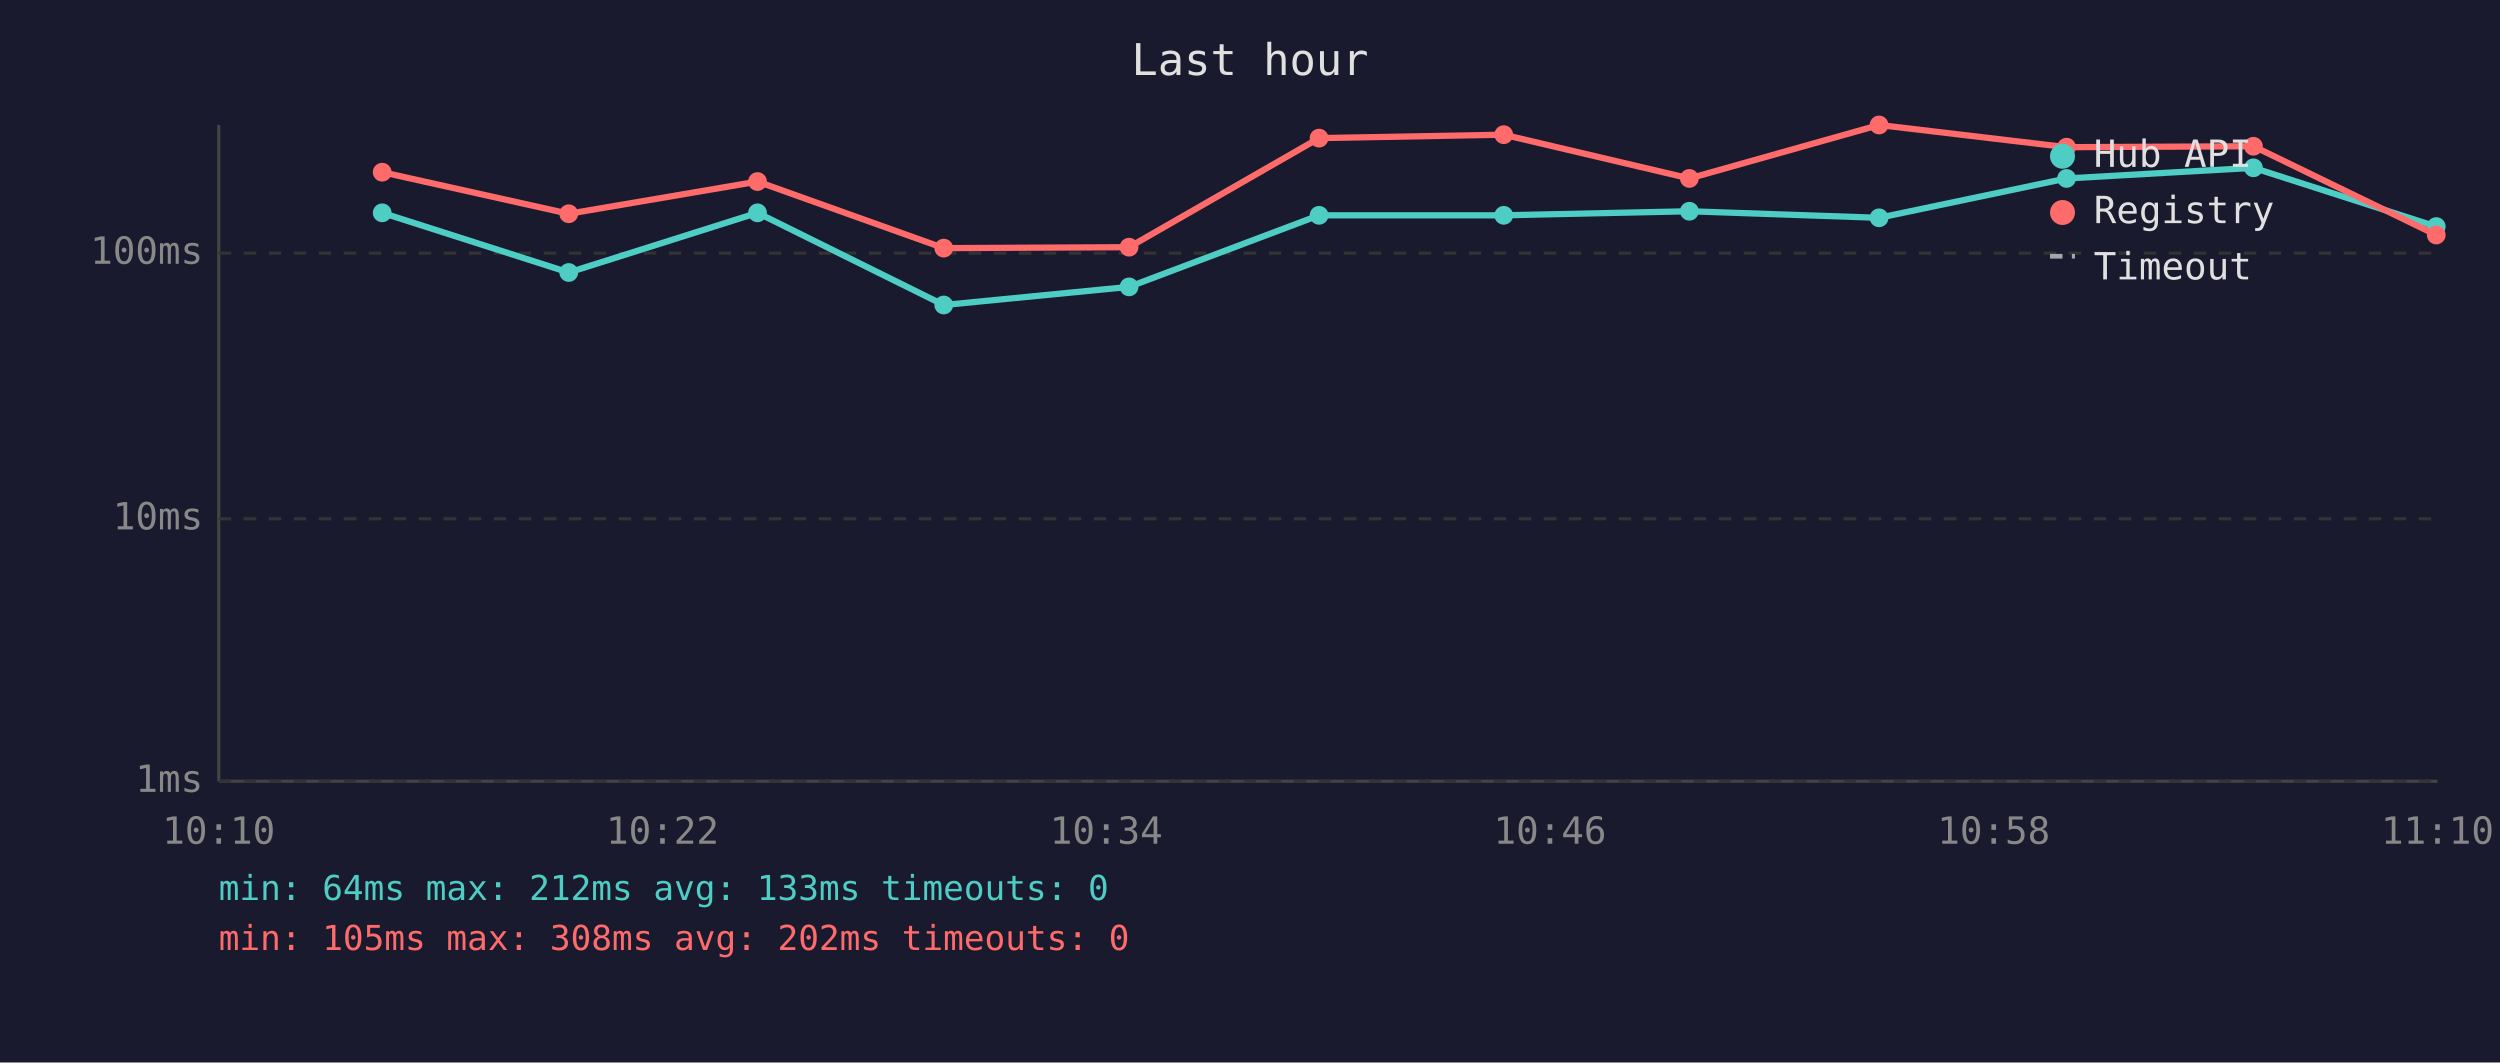
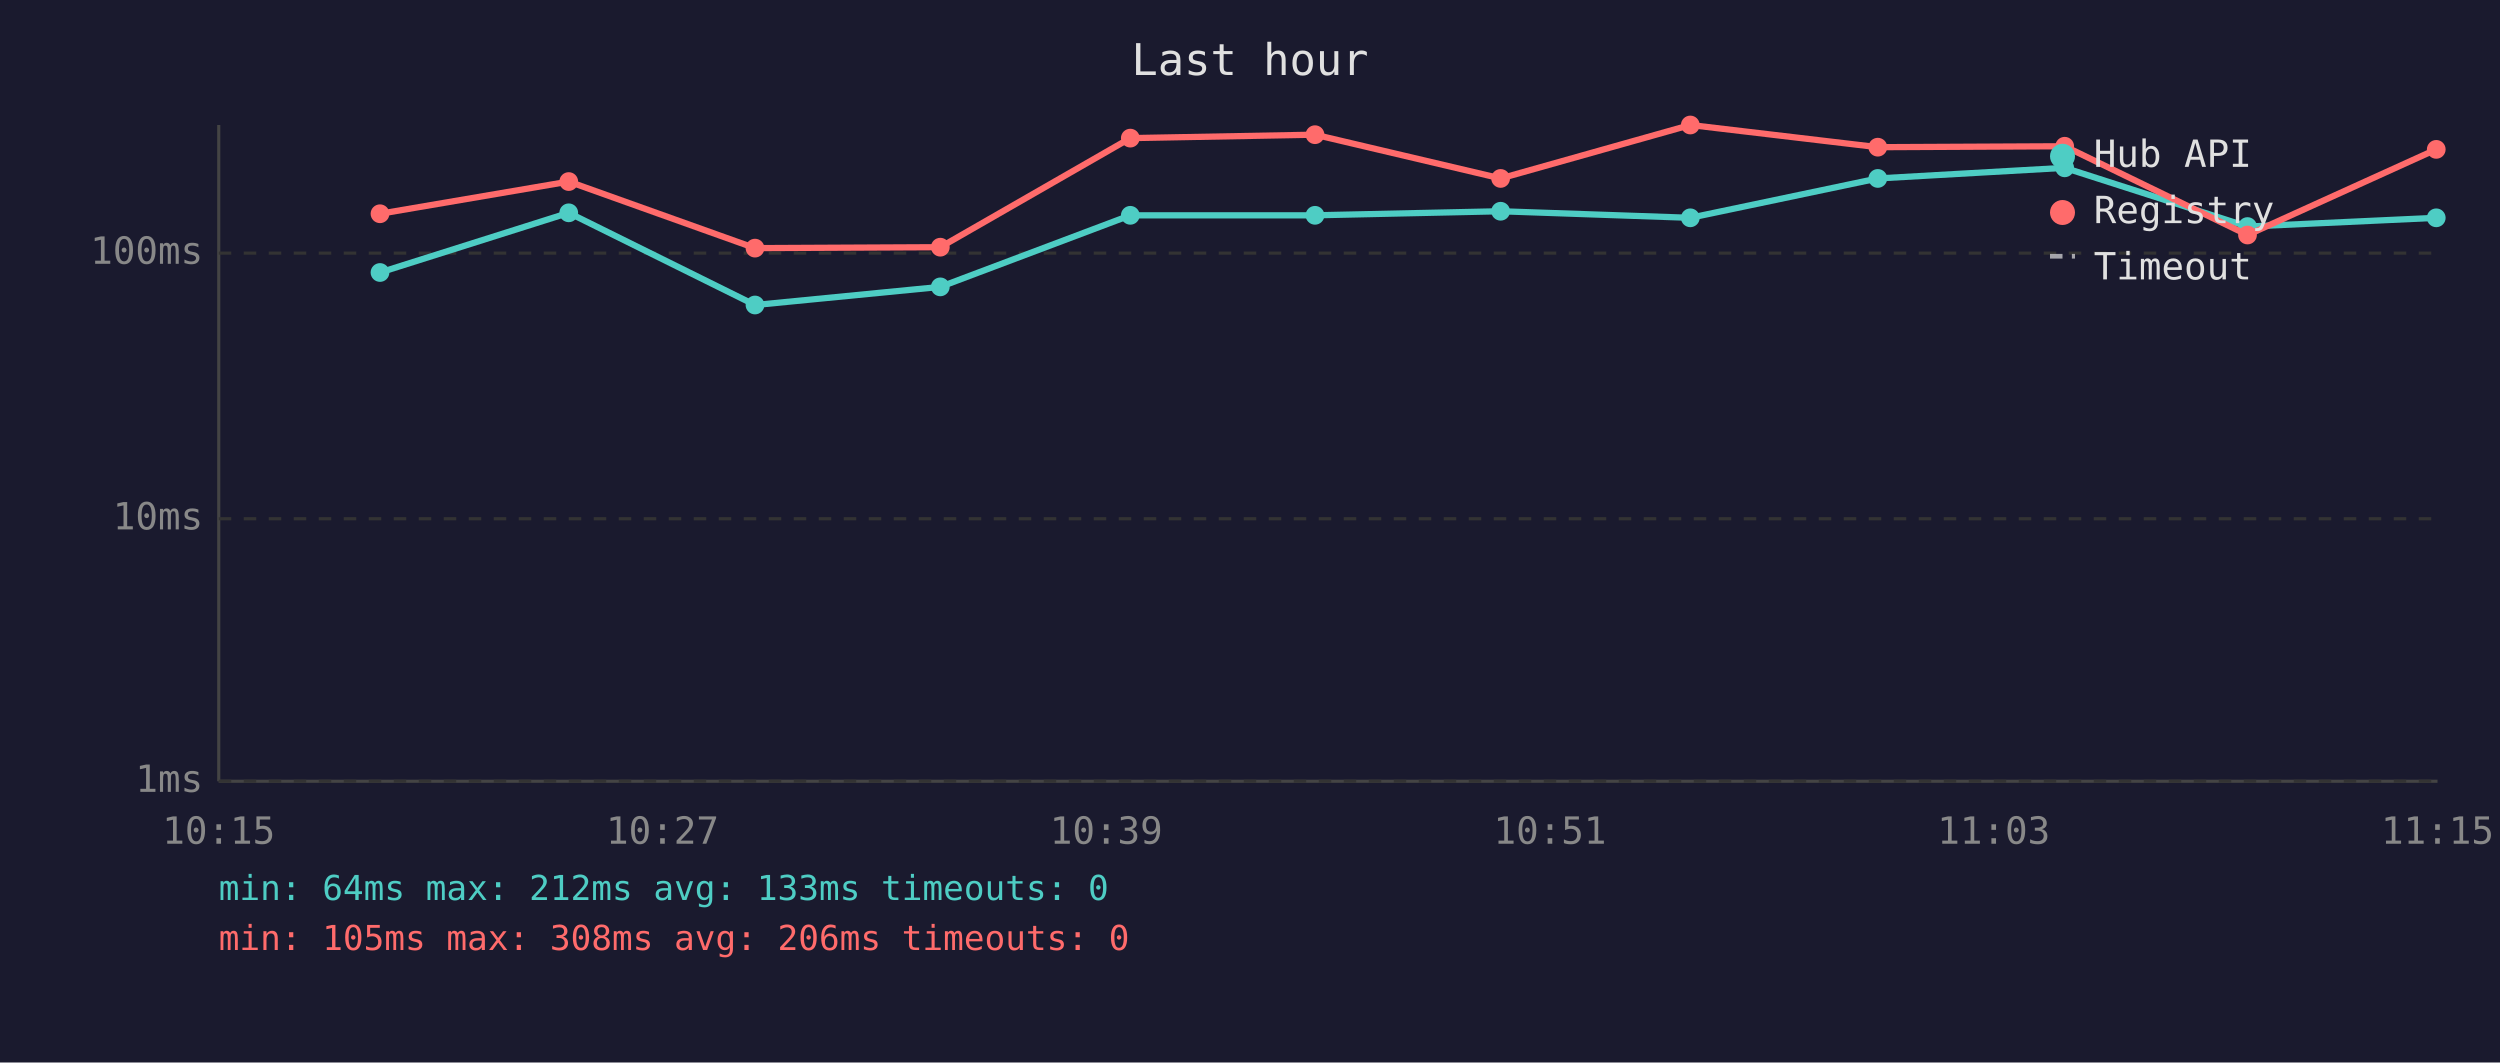
<svg xmlns="http://www.w3.org/2000/svg" viewBox="0 0 800 340" font-family="monospace" font-size="12">
  <rect width="800" height="340" fill="#1a1a2e" />
  <text x="400" y="24" fill="#e0e0e0" font-size="14" text-anchor="middle">Last hour</text>
  <line x1="70" y1="40" x2="70" y2="250" stroke="#444" stroke-width="1" />
  <line x1="70" y1="250" x2="780" y2="250" stroke="#444" stroke-width="1" />
  <line x1="70" y1="250" x2="780" y2="250" stroke="#333" stroke-width="1" stroke-dasharray="4" />
  <text x="65" y="250" fill="#888" text-anchor="end" dominant-baseline="middle">1ms</text>
  <line x1="70" y1="166" x2="780" y2="166" stroke="#333" stroke-width="1" stroke-dasharray="4" />
  <text x="65" y="166" fill="#888" text-anchor="end" dominant-baseline="middle">10ms</text>
  <line x1="70" y1="81" x2="780" y2="81" stroke="#333" stroke-width="1" stroke-dasharray="4" />
  <text x="65" y="81" fill="#888" text-anchor="end" dominant-baseline="middle">100ms</text>
-   <text x="70" y="270" fill="#888" text-anchor="middle">10:10</text>
-   <text x="212" y="270" fill="#888" text-anchor="middle">10:22</text>
-   <text x="354" y="270" fill="#888" text-anchor="middle">10:34</text>
-   <text x="496" y="270" fill="#888" text-anchor="middle">10:46</text>
-   <text x="638" y="270" fill="#888" text-anchor="middle">10:58</text>
-   <text x="780" y="270" fill="#888" text-anchor="middle">11:10</text>
-   <polyline points="122.3,68.1 182.0,87.2 242.4,68.1 302.0,97.6 361.3,91.8 422.1,68.9 481.2,68.9 540.6,67.6 601.3,69.7 661.3,57.1 721.1,53.7 779.6,72.5" fill="none" stroke="#4ecdc4" stroke-width="2" opacity="1" />
-   <circle cx="122.3" cy="68.1" r="3" fill="#4ecdc4" />
-   <circle cx="182.0" cy="87.2" r="3" fill="#4ecdc4" />
-   <circle cx="242.4" cy="68.1" r="3" fill="#4ecdc4" />
-   <circle cx="302.0" cy="97.6" r="3" fill="#4ecdc4" />
-   <circle cx="361.3" cy="91.8" r="3" fill="#4ecdc4" />
-   <circle cx="422.1" cy="68.9" r="3" fill="#4ecdc4" />
-   <circle cx="481.2" cy="68.9" r="3" fill="#4ecdc4" />
-   <circle cx="540.6" cy="67.6" r="3" fill="#4ecdc4" />
-   <circle cx="601.3" cy="69.7" r="3" fill="#4ecdc4" />
-   <circle cx="661.3" cy="57.1" r="3" fill="#4ecdc4" />
-   <circle cx="721.1" cy="53.7" r="3" fill="#4ecdc4" />
-   <circle cx="779.6" cy="72.5" r="3" fill="#4ecdc4" />
-   <polyline points="122.3,55.1 182.0,68.4 242.4,58.1 302.0,79.4 361.3,79.1 422.1,44.2 481.2,43.1 540.6,57.1 601.3,40.0 661.3,47.1 721.1,46.8 779.6,75.2" fill="none" stroke="#ff6b6b" stroke-width="2" opacity="1" />
-   <circle cx="122.3" cy="55.1" r="3" fill="#ff6b6b" />
-   <circle cx="182.0" cy="68.4" r="3" fill="#ff6b6b" />
-   <circle cx="242.4" cy="58.1" r="3" fill="#ff6b6b" />
-   <circle cx="302.0" cy="79.4" r="3" fill="#ff6b6b" />
-   <circle cx="361.3" cy="79.1" r="3" fill="#ff6b6b" />
-   <circle cx="422.1" cy="44.2" r="3" fill="#ff6b6b" />
-   <circle cx="481.2" cy="43.1" r="3" fill="#ff6b6b" />
-   <circle cx="540.6" cy="57.1" r="3" fill="#ff6b6b" />
-   <circle cx="601.3" cy="40.0" r="3" fill="#ff6b6b" />
-   <circle cx="661.3" cy="47.1" r="3" fill="#ff6b6b" />
-   <circle cx="721.1" cy="46.8" r="3" fill="#ff6b6b" />
-   <circle cx="779.6" cy="75.2" r="3" fill="#ff6b6b" />
+   <text x="70" y="270" fill="#888" text-anchor="middle">10:15</text>
+   <text x="212" y="270" fill="#888" text-anchor="middle">10:27</text>
+   <text x="354" y="270" fill="#888" text-anchor="middle">10:39</text>
+   <text x="496" y="270" fill="#888" text-anchor="middle">10:51</text>
+   <text x="638" y="270" fill="#888" text-anchor="middle">11:03</text>
+   <text x="780" y="270" fill="#888" text-anchor="middle">11:15</text>
+   <polyline points="121.6,87.2 182.0,68.1 241.6,97.6 300.9,91.8 361.7,68.9 420.8,68.9 480.2,67.6 540.9,69.7 600.9,57.1 660.7,53.7 719.2,72.5 779.6,69.7" fill="none" stroke="#4ecdc4" stroke-width="2" opacity="1" />
+   <circle cx="121.6" cy="87.2" r="3" fill="#4ecdc4" />
+   <circle cx="182.0" cy="68.1" r="3" fill="#4ecdc4" />
+   <circle cx="241.6" cy="97.6" r="3" fill="#4ecdc4" />
+   <circle cx="300.9" cy="91.8" r="3" fill="#4ecdc4" />
+   <circle cx="361.7" cy="68.9" r="3" fill="#4ecdc4" />
+   <circle cx="420.8" cy="68.9" r="3" fill="#4ecdc4" />
+   <circle cx="480.2" cy="67.6" r="3" fill="#4ecdc4" />
+   <circle cx="540.9" cy="69.7" r="3" fill="#4ecdc4" />
+   <circle cx="600.9" cy="57.1" r="3" fill="#4ecdc4" />
+   <circle cx="660.7" cy="53.7" r="3" fill="#4ecdc4" />
+   <circle cx="719.2" cy="72.5" r="3" fill="#4ecdc4" />
+   <circle cx="779.6" cy="69.7" r="3" fill="#4ecdc4" />
+   <polyline points="121.6,68.4 182.0,58.1 241.6,79.4 300.9,79.1 361.7,44.2 420.8,43.1 480.2,57.1 540.9,40.0 600.9,47.1 660.7,46.8 719.2,75.2 779.6,47.8" fill="none" stroke="#ff6b6b" stroke-width="2" opacity="1" />
+   <circle cx="121.6" cy="68.4" r="3" fill="#ff6b6b" />
+   <circle cx="182.0" cy="58.1" r="3" fill="#ff6b6b" />
+   <circle cx="241.6" cy="79.4" r="3" fill="#ff6b6b" />
+   <circle cx="300.9" cy="79.1" r="3" fill="#ff6b6b" />
+   <circle cx="361.7" cy="44.2" r="3" fill="#ff6b6b" />
+   <circle cx="420.8" cy="43.1" r="3" fill="#ff6b6b" />
+   <circle cx="480.2" cy="57.1" r="3" fill="#ff6b6b" />
+   <circle cx="540.9" cy="40.0" r="3" fill="#ff6b6b" />
+   <circle cx="600.9" cy="47.1" r="3" fill="#ff6b6b" />
+   <circle cx="660.7" cy="46.8" r="3" fill="#ff6b6b" />
+   <circle cx="719.2" cy="75.2" r="3" fill="#ff6b6b" />
+   <circle cx="779.6" cy="47.8" r="3" fill="#ff6b6b" />
  <circle cx="660" cy="50" r="4" fill="#4ecdc4" />
  <text x="670" y="50" fill="#e0e0e0" dominant-baseline="middle">Hub API</text>
  <circle cx="660" cy="68" r="4" fill="#ff6b6b" />
  <text x="670" y="68" fill="#e0e0e0" dominant-baseline="middle">Registry</text>
  <line x1="656" y1="82" x2="664" y2="82" stroke="#e0e0e0" stroke-width="1.5" stroke-dasharray="4,3" opacity="0.7" />
  <text x="670" y="86" fill="#e0e0e0" dominant-baseline="middle">Timeout</text>
  <text x="70" y="288" fill="#4ecdc4" font-size="11">min: 64ms  max: 212ms  avg: 133ms  timeouts: 0</text>
-   <text x="70" y="304" fill="#ff6b6b" font-size="11">min: 105ms  max: 308ms  avg: 202ms  timeouts: 0</text>
+   <text x="70" y="304" fill="#ff6b6b" font-size="11">min: 105ms  max: 308ms  avg: 206ms  timeouts: 0</text>
</svg>
